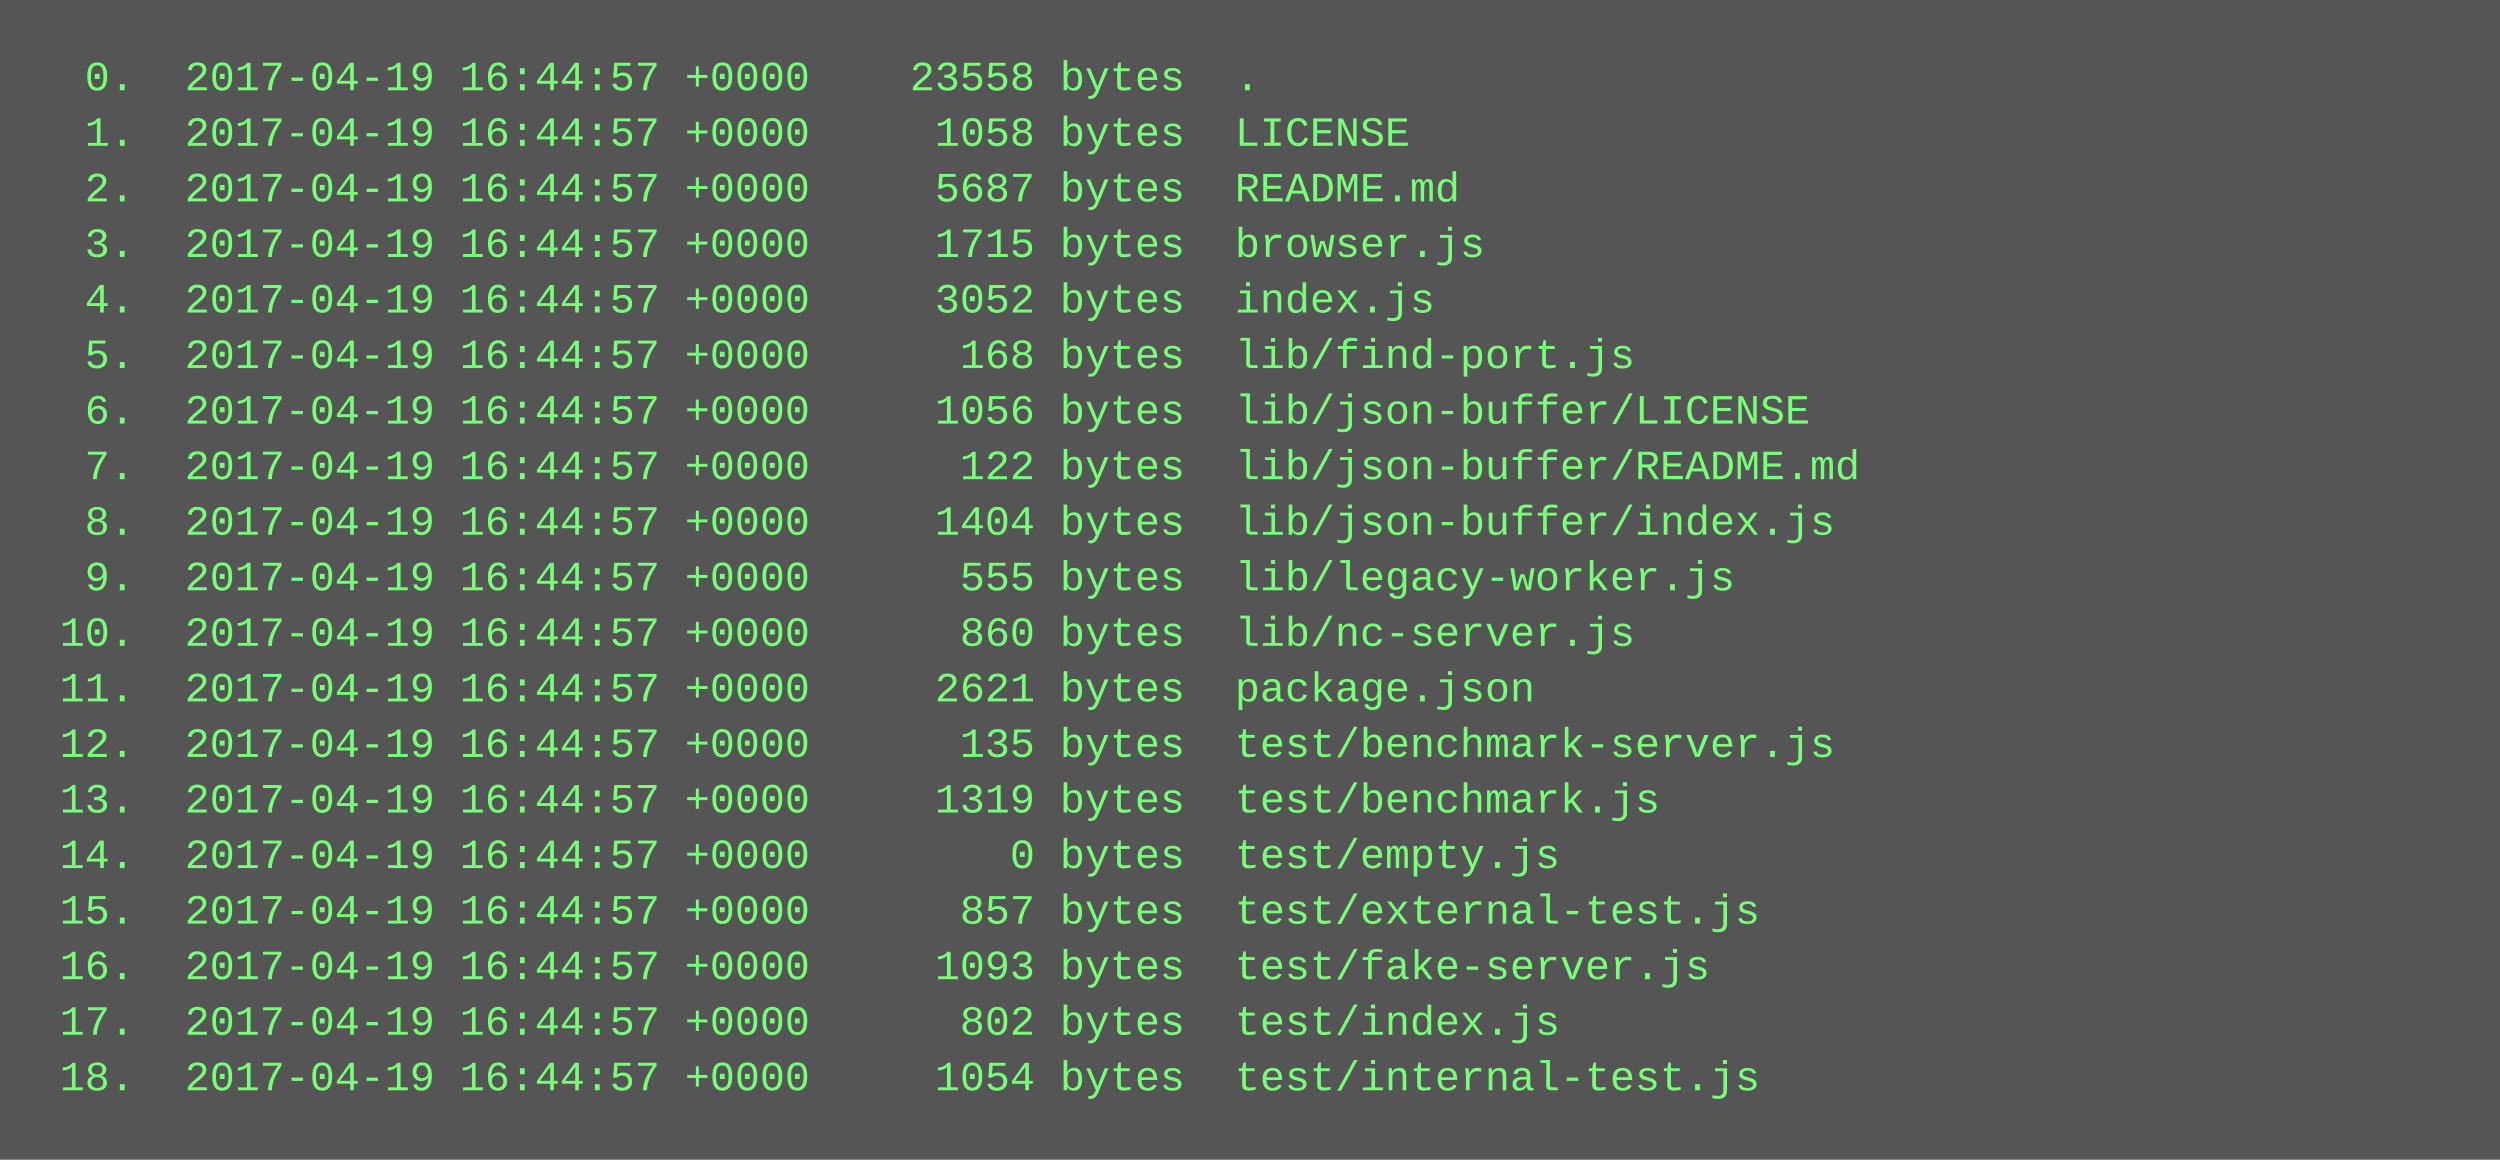
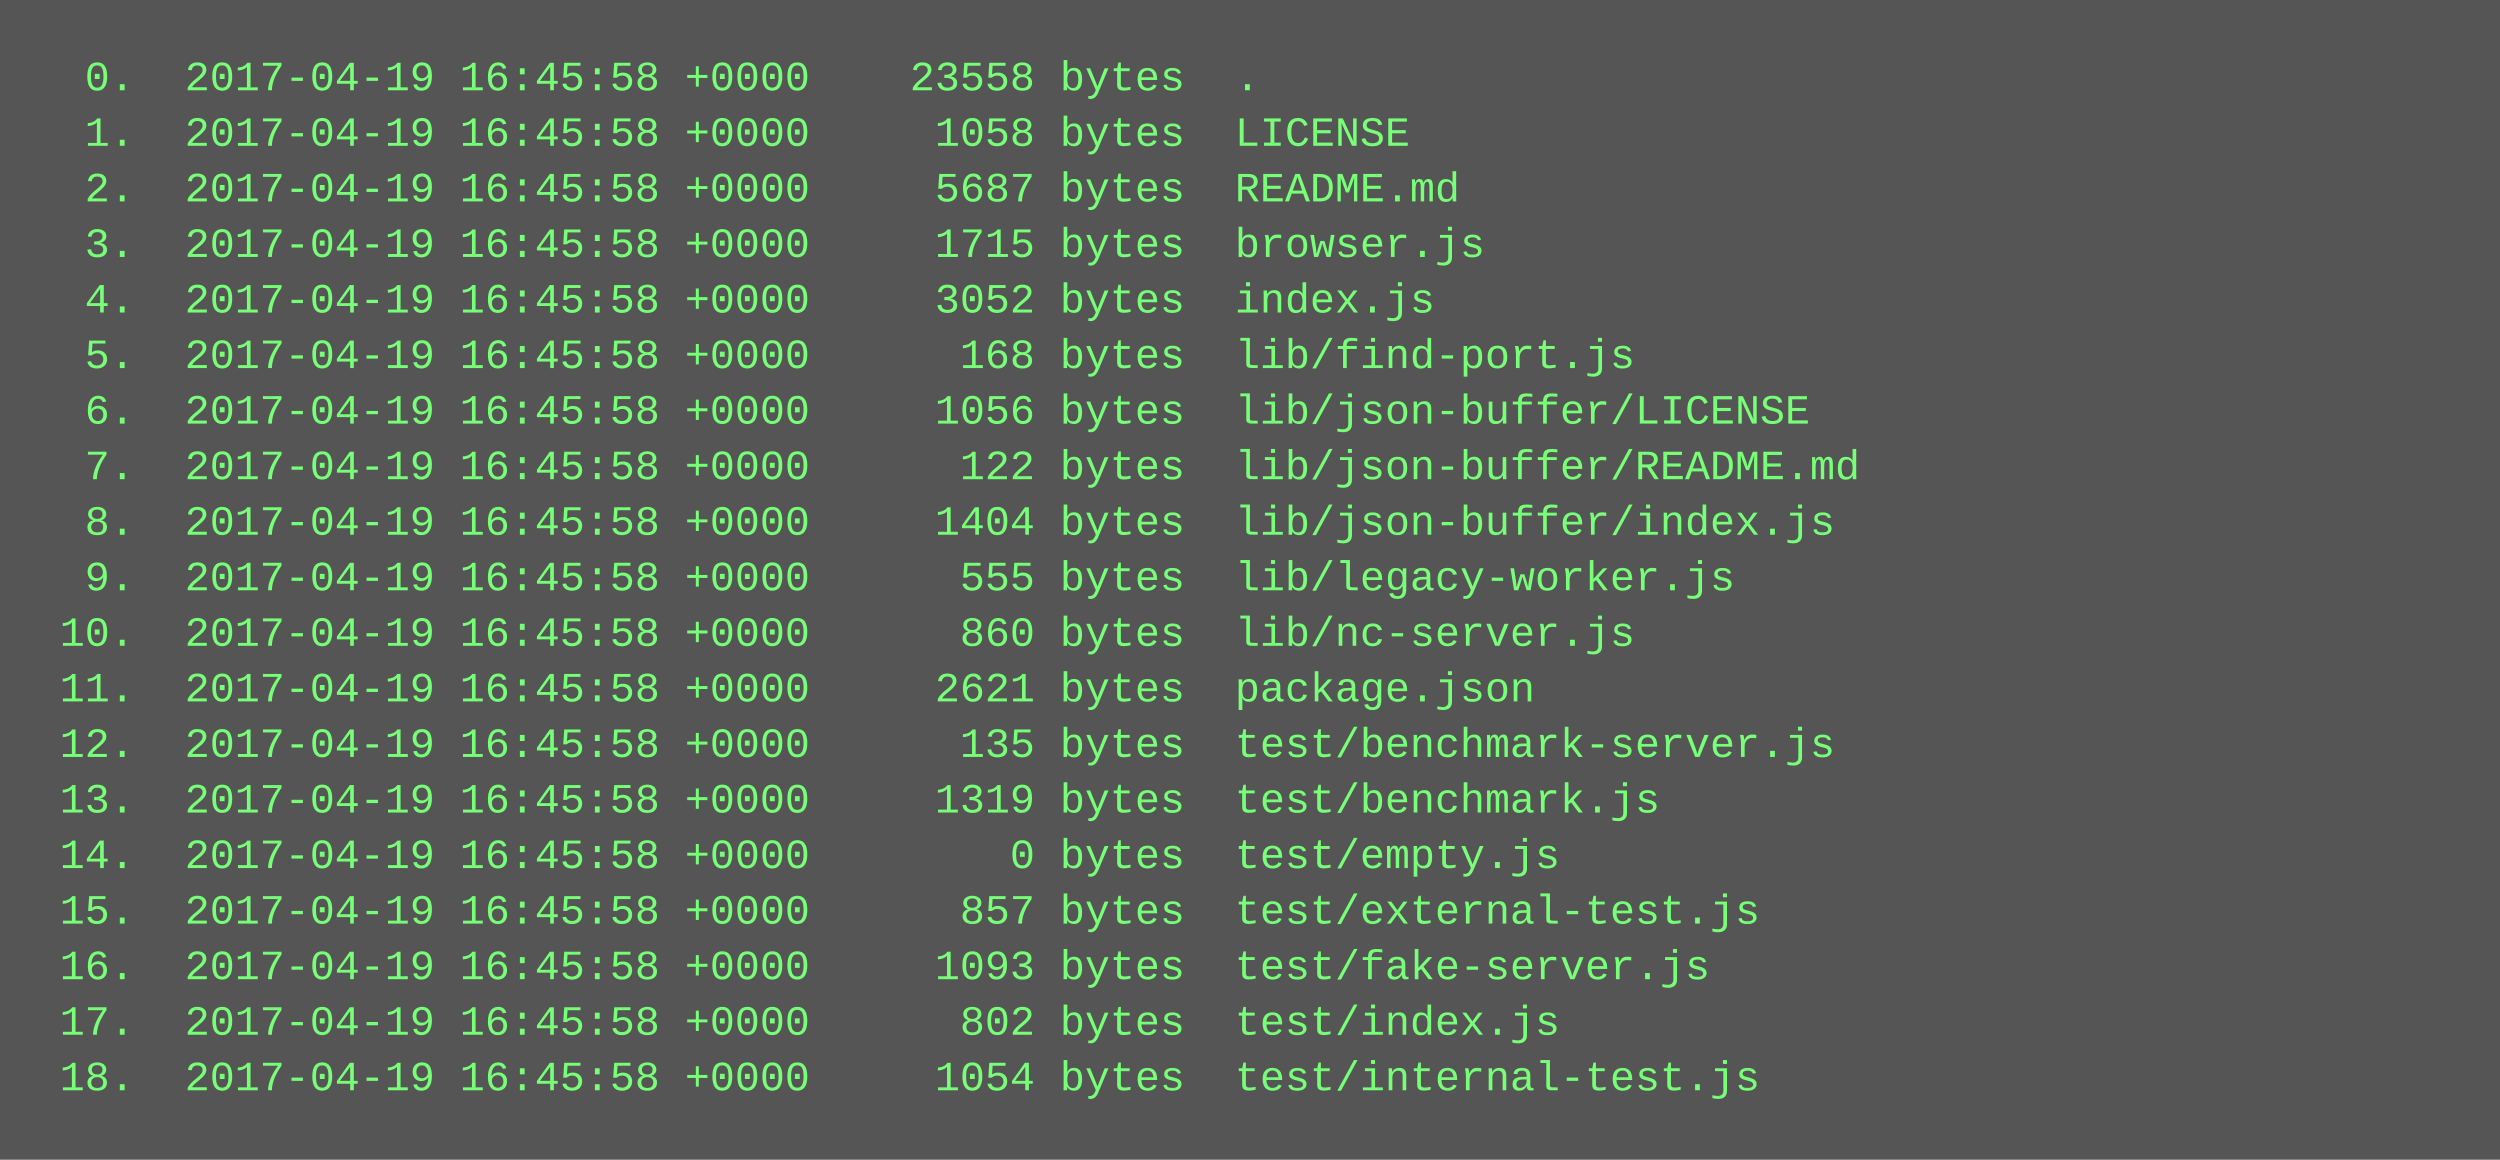
<svg xmlns="http://www.w3.org/2000/svg" height="334" width="720">
  <rect height="334" fill="#555" width="720" />
  <text fill="#7f7" font-family="Courier New" font-size="12" xml:space="preserve">
-     <tspan x="10" y="26">  0.  2017-04-19 16:44:57 +0000    23558 bytes  .</tspan>
-     <tspan x="10" y="42">  1.  2017-04-19 16:44:57 +0000     1058 bytes  LICENSE</tspan>
-     <tspan x="10" y="58">  2.  2017-04-19 16:44:57 +0000     5687 bytes  README.md</tspan>
-     <tspan x="10" y="74">  3.  2017-04-19 16:44:57 +0000     1715 bytes  browser.js</tspan>
-     <tspan x="10" y="90">  4.  2017-04-19 16:44:57 +0000     3052 bytes  index.js</tspan>
-     <tspan x="10" y="106">  5.  2017-04-19 16:44:57 +0000      168 bytes  lib/find-port.js</tspan>
-     <tspan x="10" y="122">  6.  2017-04-19 16:44:57 +0000     1056 bytes  lib/json-buffer/LICENSE</tspan>
-     <tspan x="10" y="138">  7.  2017-04-19 16:44:57 +0000      122 bytes  lib/json-buffer/README.md</tspan>
-     <tspan x="10" y="154">  8.  2017-04-19 16:44:57 +0000     1404 bytes  lib/json-buffer/index.js</tspan>
-     <tspan x="10" y="170">  9.  2017-04-19 16:44:57 +0000      555 bytes  lib/legacy-worker.js</tspan>
-     <tspan x="10" y="186"> 10.  2017-04-19 16:44:57 +0000      860 bytes  lib/nc-server.js</tspan>
-     <tspan x="10" y="202"> 11.  2017-04-19 16:44:57 +0000     2621 bytes  package.json</tspan>
-     <tspan x="10" y="218"> 12.  2017-04-19 16:44:57 +0000      135 bytes  test/benchmark-server.js</tspan>
-     <tspan x="10" y="234"> 13.  2017-04-19 16:44:57 +0000     1319 bytes  test/benchmark.js</tspan>
-     <tspan x="10" y="250"> 14.  2017-04-19 16:44:57 +0000        0 bytes  test/empty.js</tspan>
-     <tspan x="10" y="266"> 15.  2017-04-19 16:44:57 +0000      857 bytes  test/external-test.js</tspan>
-     <tspan x="10" y="282"> 16.  2017-04-19 16:44:57 +0000     1093 bytes  test/fake-server.js</tspan>
-     <tspan x="10" y="298"> 17.  2017-04-19 16:44:57 +0000      802 bytes  test/index.js</tspan>
-     <tspan x="10" y="314"> 18.  2017-04-19 16:44:57 +0000     1054 bytes  test/internal-test.js</tspan>
+     <tspan x="10" y="26">  0.  2017-04-19 16:45:58 +0000    23558 bytes  .</tspan>
+     <tspan x="10" y="42">  1.  2017-04-19 16:45:58 +0000     1058 bytes  LICENSE</tspan>
+     <tspan x="10" y="58">  2.  2017-04-19 16:45:58 +0000     5687 bytes  README.md</tspan>
+     <tspan x="10" y="74">  3.  2017-04-19 16:45:58 +0000     1715 bytes  browser.js</tspan>
+     <tspan x="10" y="90">  4.  2017-04-19 16:45:58 +0000     3052 bytes  index.js</tspan>
+     <tspan x="10" y="106">  5.  2017-04-19 16:45:58 +0000      168 bytes  lib/find-port.js</tspan>
+     <tspan x="10" y="122">  6.  2017-04-19 16:45:58 +0000     1056 bytes  lib/json-buffer/LICENSE</tspan>
+     <tspan x="10" y="138">  7.  2017-04-19 16:45:58 +0000      122 bytes  lib/json-buffer/README.md</tspan>
+     <tspan x="10" y="154">  8.  2017-04-19 16:45:58 +0000     1404 bytes  lib/json-buffer/index.js</tspan>
+     <tspan x="10" y="170">  9.  2017-04-19 16:45:58 +0000      555 bytes  lib/legacy-worker.js</tspan>
+     <tspan x="10" y="186"> 10.  2017-04-19 16:45:58 +0000      860 bytes  lib/nc-server.js</tspan>
+     <tspan x="10" y="202"> 11.  2017-04-19 16:45:58 +0000     2621 bytes  package.json</tspan>
+     <tspan x="10" y="218"> 12.  2017-04-19 16:45:58 +0000      135 bytes  test/benchmark-server.js</tspan>
+     <tspan x="10" y="234"> 13.  2017-04-19 16:45:58 +0000     1319 bytes  test/benchmark.js</tspan>
+     <tspan x="10" y="250"> 14.  2017-04-19 16:45:58 +0000        0 bytes  test/empty.js</tspan>
+     <tspan x="10" y="266"> 15.  2017-04-19 16:45:58 +0000      857 bytes  test/external-test.js</tspan>
+     <tspan x="10" y="282"> 16.  2017-04-19 16:45:58 +0000     1093 bytes  test/fake-server.js</tspan>
+     <tspan x="10" y="298"> 17.  2017-04-19 16:45:58 +0000      802 bytes  test/index.js</tspan>
+     <tspan x="10" y="314"> 18.  2017-04-19 16:45:58 +0000     1054 bytes  test/internal-test.js</tspan>
  </text>
</svg>
